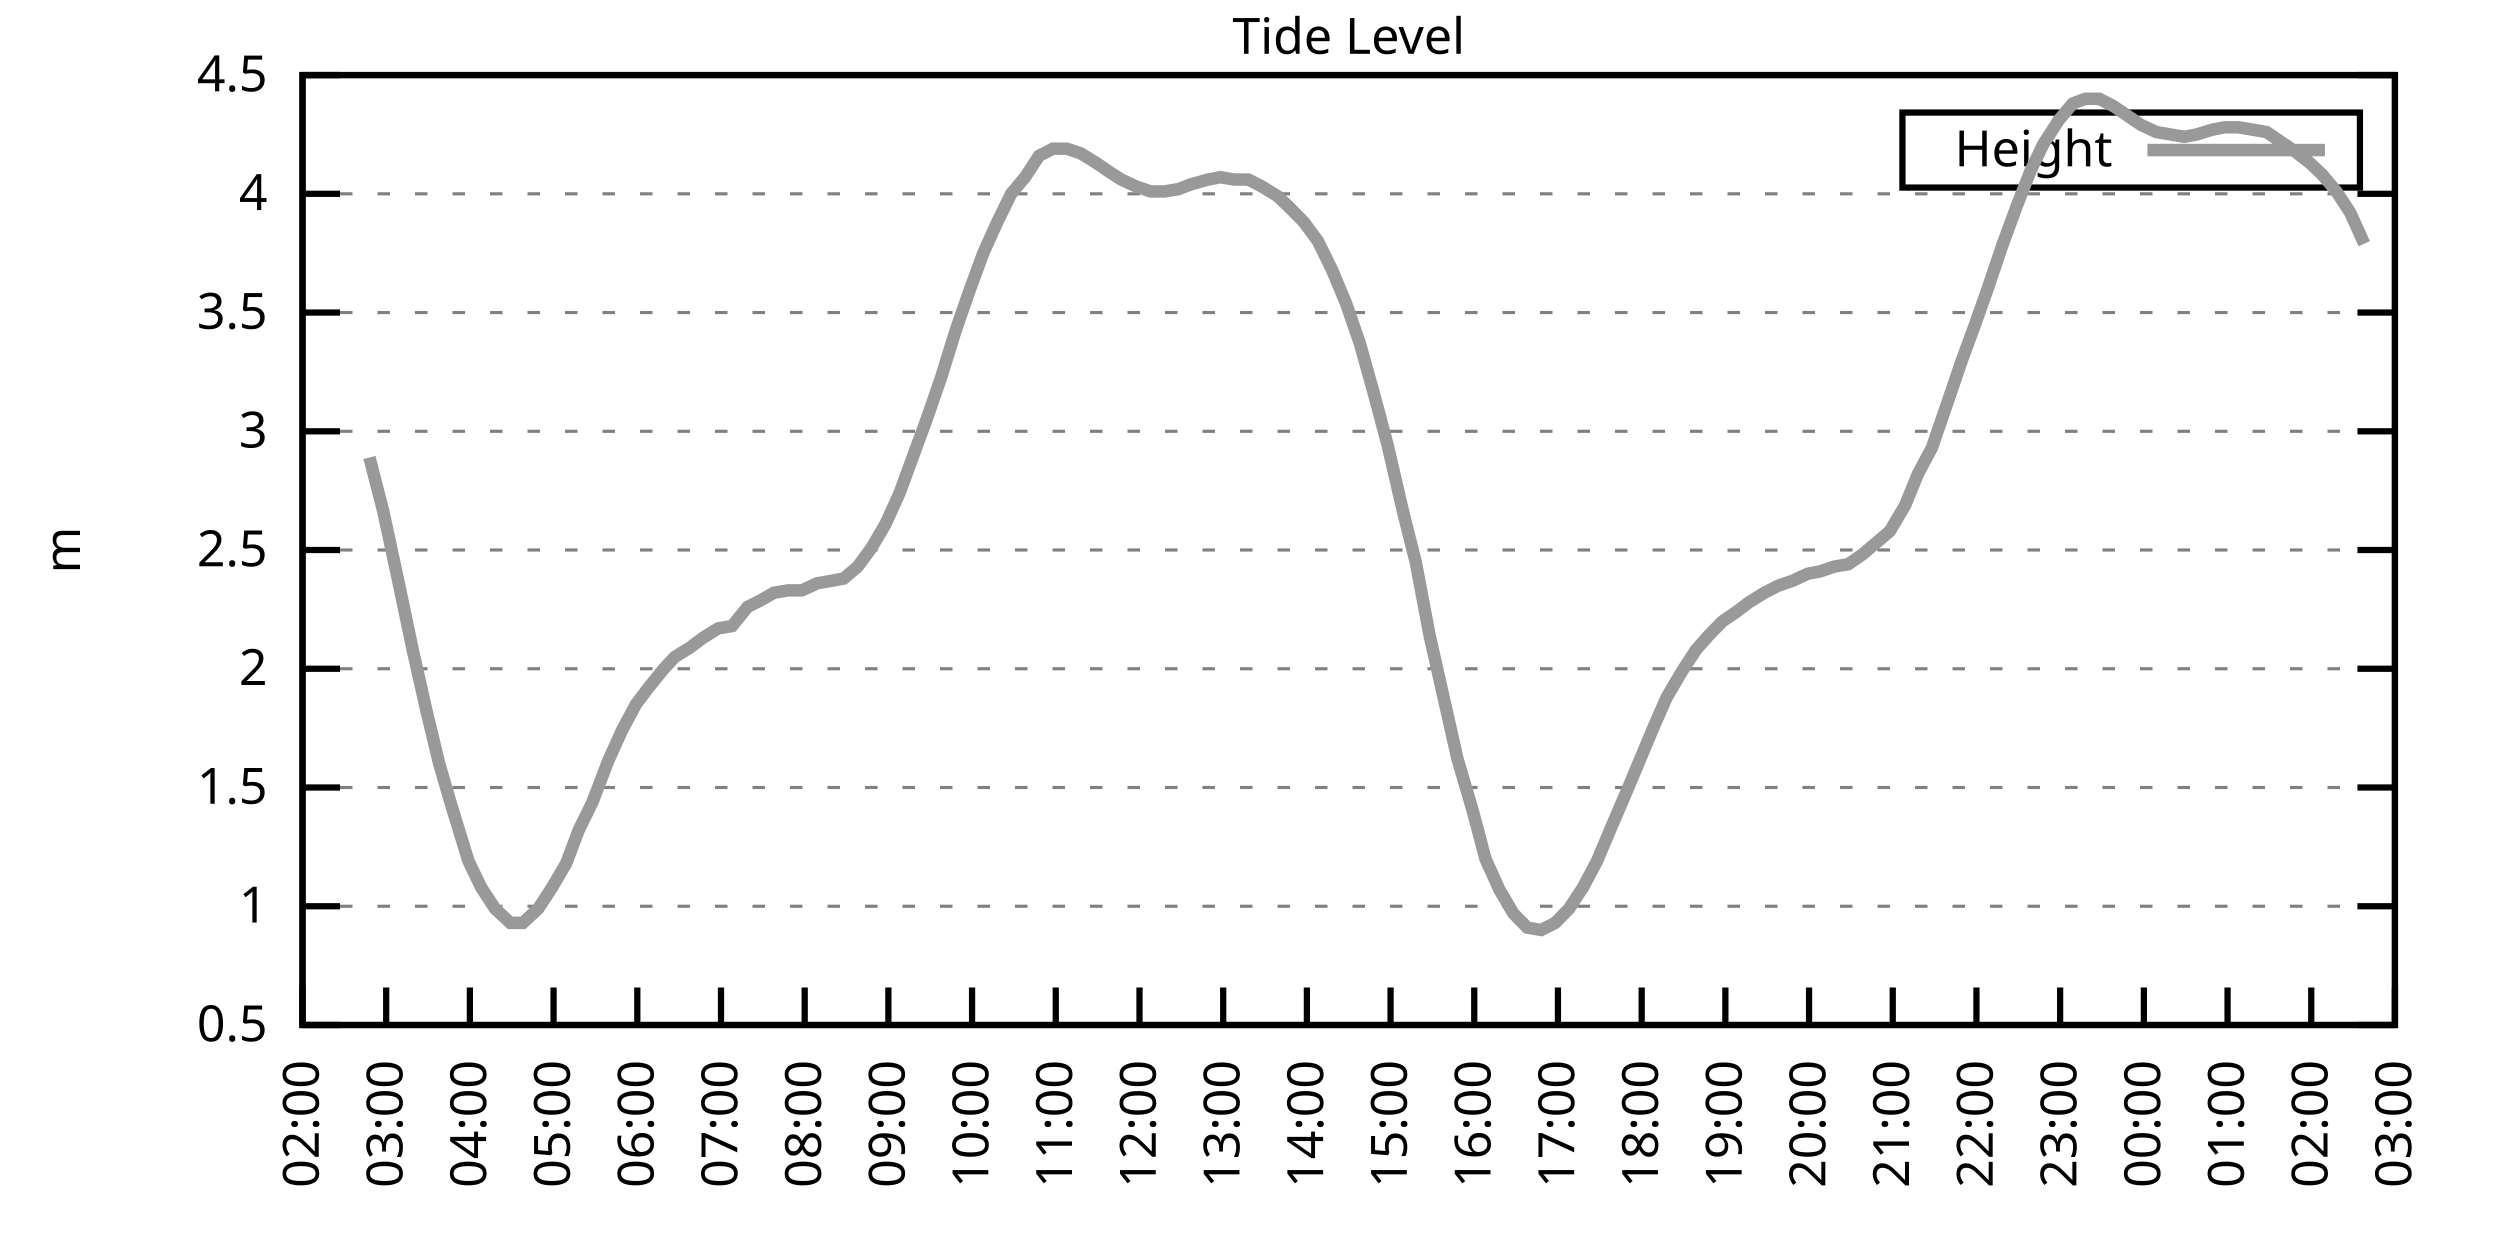
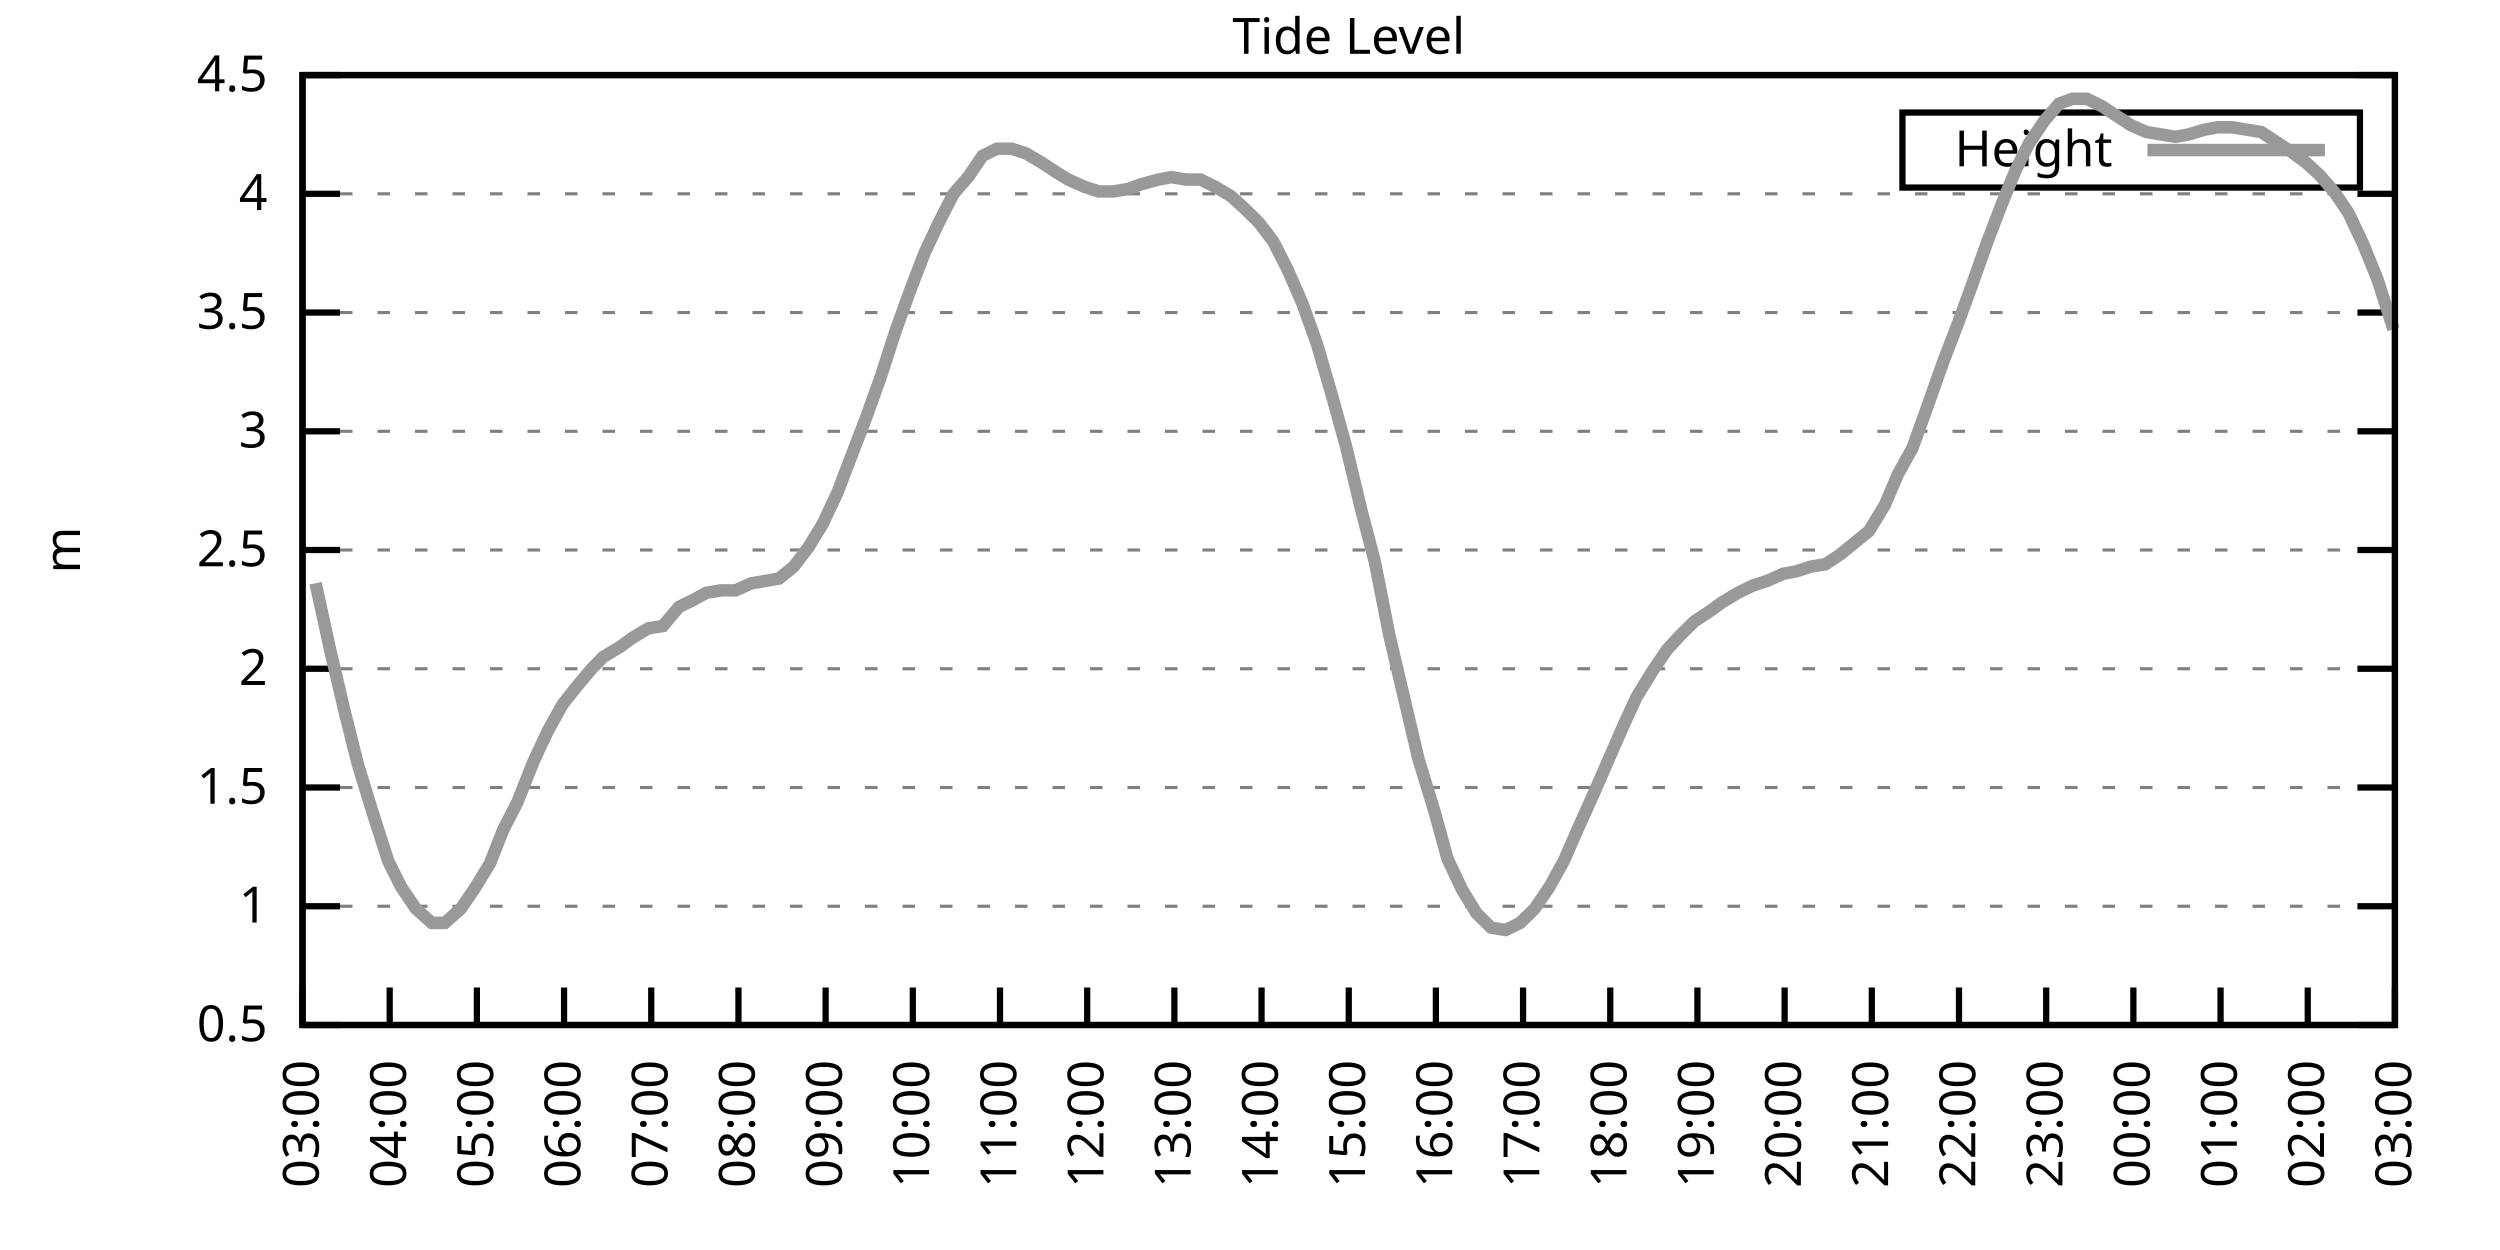
<svg xmlns="http://www.w3.org/2000/svg" xmlns:xlink="http://www.w3.org/1999/xlink" width="400" height="200" viewBox="0 0 400 200">
  <g id="gnuplot_canvas">
    <rect x="0" y="0" width="400" height="200" fill="none" />
    <defs>
      <circle id="gpDot" r="0.5" stroke-width="0.5" stroke="currentColor" />
      <path id="gpPt0" stroke-width="0.333" stroke="currentColor" d="M-1,0 h2 M0,-1 v2" />
      <path id="gpPt1" stroke-width="0.333" stroke="currentColor" d="M-1,-1 L1,1 M1,-1 L-1,1" />
      <path id="gpPt2" stroke-width="0.333" stroke="currentColor" d="M-1,0 L1,0 M0,-1 L0,1 M-1,-1 L1,1 M-1,1 L1,-1" />
      <rect id="gpPt3" stroke-width="0.333" stroke="currentColor" x="-1" y="-1" width="2" height="2" />
      <rect id="gpPt4" stroke-width="0.333" stroke="currentColor" fill="currentColor" x="-1" y="-1" width="2" height="2" />
      <circle id="gpPt5" stroke-width="0.333" stroke="currentColor" cx="0" cy="0" r="1" />
      <use xlink:href="#gpPt5" id="gpPt6" fill="currentColor" stroke="none" />
      <path id="gpPt7" stroke-width="0.333" stroke="currentColor" d="M0,-1.33 L-1.33,0.67 L1.33,0.67 z" />
      <use xlink:href="#gpPt7" id="gpPt8" fill="currentColor" stroke="none" />
      <use xlink:href="#gpPt7" id="gpPt9" stroke="currentColor" transform="rotate(180)" />
      <use xlink:href="#gpPt9" id="gpPt10" fill="currentColor" stroke="none" />
      <use xlink:href="#gpPt3" id="gpPt11" stroke="currentColor" transform="rotate(45)" />
      <use xlink:href="#gpPt11" id="gpPt12" fill="currentColor" stroke="none" />
      <path id="gpPt13" stroke-width="0.333" stroke="currentColor" d="M0,1.330 L1.265,0.411 L0.782,-1.067 L-0.782,-1.076 L-1.265,0.411 z" />
      <use xlink:href="#gpPt13" id="gpPt14" fill="currentColor" stroke="none" />
      <filter id="textbox" filterUnits="objectBoundingBox" x="0" y="0" height="1" width="1">
        <feFlood flood-color="white" flood-opacity="1" result="bgnd" />
        <feComposite in="SourceGraphic" in2="bgnd" operator="atop" />
      </filter>
      <filter id="greybox" filterUnits="objectBoundingBox" x="0" y="0" height="1" width="1">
        <feFlood flood-color="lightgrey" flood-opacity="1" result="grey" />
        <feComposite in="SourceGraphic" in2="grey" operator="atop" />
      </filter>
    </defs>
    <g fill="none" color="white" stroke="currentColor" stroke-width="1.00" stroke-linecap="butt" stroke-linejoin="miter">
</g>
    <g fill="none" color="black" stroke="currentColor" stroke-width="1.00" stroke-linecap="butt" stroke-linejoin="miter">
      <g stroke="none" shape-rendering="crispEdges">
        <polygon fill="rgb(255, 255, 255)" points="48.40,164.00 383.18,164.00 383.18,12.02 48.40,12.02 " />
      </g>
    </g>
    <g fill="none" color="black" stroke="currentColor" stroke-width="1.00" stroke-linecap="butt" stroke-linejoin="miter">
</g>
    <g fill="none" color="black" stroke="black" stroke-width="0.50" stroke-linecap="butt" stroke-linejoin="miter">
</g>
    <g fill="none" color="gray" stroke="currentColor" stroke-width="0.50" stroke-linecap="butt" stroke-linejoin="miter">
      <path stroke="gray" stroke-dasharray="2,4" class="gridline" d="M48.40,164.00 L383.19,164.00  " />
    </g>
    <g fill="none" color="gray" stroke="gray" stroke-width="1.00" stroke-linecap="butt" stroke-linejoin="miter">
</g>
    <g fill="none" color="black" stroke="currentColor" stroke-width="1.00" stroke-linecap="butt" stroke-linejoin="miter">
      <path stroke="black" d="M48.40,164.00 L54.40,164.00 M383.19,164.00 L377.19,164.00  " />
      <g transform="translate(42.80,166.60)" stroke="none" fill="black" font-family="Sans" font-size="8.00" text-anchor="end">
        <text>
          <tspan font-family="Sans"> 0.5</tspan>
        </text>
      </g>
    </g>
    <g fill="none" color="black" stroke="currentColor" stroke-width="1.00" stroke-linecap="butt" stroke-linejoin="miter">
</g>
    <g fill="none" color="black" stroke="black" stroke-width="0.50" stroke-linecap="butt" stroke-linejoin="miter">
</g>
    <g fill="none" color="gray" stroke="currentColor" stroke-width="0.50" stroke-linecap="butt" stroke-linejoin="miter">
      <path stroke="gray" stroke-dasharray="2,4" class="gridline" d="M48.40,145.00 L383.19,145.00  " />
    </g>
    <g fill="none" color="gray" stroke="gray" stroke-width="1.00" stroke-linecap="butt" stroke-linejoin="miter">
</g>
    <g fill="none" color="black" stroke="currentColor" stroke-width="1.00" stroke-linecap="butt" stroke-linejoin="miter">
      <path stroke="black" d="M48.40,145.00 L54.40,145.00 M383.19,145.00 L377.19,145.00  " />
      <g transform="translate(42.80,147.60)" stroke="none" fill="black" font-family="Sans" font-size="8.00" text-anchor="end">
        <text>
          <tspan font-family="Sans"> 1</tspan>
        </text>
      </g>
    </g>
    <g fill="none" color="black" stroke="currentColor" stroke-width="1.00" stroke-linecap="butt" stroke-linejoin="miter">
</g>
    <g fill="none" color="black" stroke="black" stroke-width="0.50" stroke-linecap="butt" stroke-linejoin="miter">
</g>
    <g fill="none" color="gray" stroke="currentColor" stroke-width="0.50" stroke-linecap="butt" stroke-linejoin="miter">
      <path stroke="gray" stroke-dasharray="2,4" class="gridline" d="M48.40,126.00 L383.19,126.00  " />
    </g>
    <g fill="none" color="gray" stroke="gray" stroke-width="1.00" stroke-linecap="butt" stroke-linejoin="miter">
</g>
    <g fill="none" color="black" stroke="currentColor" stroke-width="1.00" stroke-linecap="butt" stroke-linejoin="miter">
      <path stroke="black" d="M48.40,126.00 L54.40,126.00 M383.19,126.00 L377.19,126.00  " />
      <g transform="translate(42.80,128.60)" stroke="none" fill="black" font-family="Sans" font-size="8.00" text-anchor="end">
        <text>
          <tspan font-family="Sans"> 1.5</tspan>
        </text>
      </g>
    </g>
    <g fill="none" color="black" stroke="currentColor" stroke-width="1.00" stroke-linecap="butt" stroke-linejoin="miter">
</g>
    <g fill="none" color="black" stroke="black" stroke-width="0.50" stroke-linecap="butt" stroke-linejoin="miter">
</g>
    <g fill="none" color="gray" stroke="currentColor" stroke-width="0.50" stroke-linecap="butt" stroke-linejoin="miter">
      <path stroke="gray" stroke-dasharray="2,4" class="gridline" d="M48.40,107.00 L383.19,107.00  " />
    </g>
    <g fill="none" color="gray" stroke="gray" stroke-width="1.00" stroke-linecap="butt" stroke-linejoin="miter">
</g>
    <g fill="none" color="black" stroke="currentColor" stroke-width="1.00" stroke-linecap="butt" stroke-linejoin="miter">
      <path stroke="black" d="M48.40,107.00 L54.40,107.00 M383.19,107.00 L377.19,107.00  " />
      <g transform="translate(42.80,109.60)" stroke="none" fill="black" font-family="Sans" font-size="8.00" text-anchor="end">
        <text>
          <tspan font-family="Sans"> 2</tspan>
        </text>
      </g>
    </g>
    <g fill="none" color="black" stroke="currentColor" stroke-width="1.00" stroke-linecap="butt" stroke-linejoin="miter">
</g>
    <g fill="none" color="black" stroke="black" stroke-width="0.50" stroke-linecap="butt" stroke-linejoin="miter">
</g>
    <g fill="none" color="gray" stroke="currentColor" stroke-width="0.50" stroke-linecap="butt" stroke-linejoin="miter">
      <path stroke="gray" stroke-dasharray="2,4" class="gridline" d="M48.40,88.00 L383.19,88.00  " />
    </g>
    <g fill="none" color="gray" stroke="gray" stroke-width="1.00" stroke-linecap="butt" stroke-linejoin="miter">
</g>
    <g fill="none" color="black" stroke="currentColor" stroke-width="1.00" stroke-linecap="butt" stroke-linejoin="miter">
      <path stroke="black" d="M48.40,88.00 L54.40,88.00 M383.19,88.00 L377.19,88.00  " />
      <g transform="translate(42.80,90.60)" stroke="none" fill="black" font-family="Sans" font-size="8.00" text-anchor="end">
        <text>
          <tspan font-family="Sans"> 2.5</tspan>
        </text>
      </g>
    </g>
    <g fill="none" color="black" stroke="currentColor" stroke-width="1.00" stroke-linecap="butt" stroke-linejoin="miter">
</g>
    <g fill="none" color="black" stroke="black" stroke-width="0.50" stroke-linecap="butt" stroke-linejoin="miter">
</g>
    <g fill="none" color="gray" stroke="currentColor" stroke-width="0.50" stroke-linecap="butt" stroke-linejoin="miter">
      <path stroke="gray" stroke-dasharray="2,4" class="gridline" d="M48.40,69.01 L383.19,69.01  " />
    </g>
    <g fill="none" color="gray" stroke="gray" stroke-width="1.00" stroke-linecap="butt" stroke-linejoin="miter">
</g>
    <g fill="none" color="black" stroke="currentColor" stroke-width="1.00" stroke-linecap="butt" stroke-linejoin="miter">
      <path stroke="black" d="M48.40,69.01 L54.40,69.01 M383.19,69.01 L377.19,69.01  " />
      <g transform="translate(42.80,71.61)" stroke="none" fill="black" font-family="Sans" font-size="8.00" text-anchor="end">
        <text>
          <tspan font-family="Sans"> 3</tspan>
        </text>
      </g>
    </g>
    <g fill="none" color="black" stroke="currentColor" stroke-width="1.00" stroke-linecap="butt" stroke-linejoin="miter">
</g>
    <g fill="none" color="black" stroke="black" stroke-width="0.50" stroke-linecap="butt" stroke-linejoin="miter">
</g>
    <g fill="none" color="gray" stroke="currentColor" stroke-width="0.50" stroke-linecap="butt" stroke-linejoin="miter">
      <path stroke="gray" stroke-dasharray="2,4" class="gridline" d="M48.40,50.01 L383.19,50.01  " />
    </g>
    <g fill="none" color="gray" stroke="gray" stroke-width="1.00" stroke-linecap="butt" stroke-linejoin="miter">
</g>
    <g fill="none" color="black" stroke="currentColor" stroke-width="1.00" stroke-linecap="butt" stroke-linejoin="miter">
      <path stroke="black" d="M48.40,50.01 L54.40,50.01 M383.19,50.01 L377.19,50.01  " />
      <g transform="translate(42.80,52.61)" stroke="none" fill="black" font-family="Sans" font-size="8.00" text-anchor="end">
        <text>
          <tspan font-family="Sans"> 3.5</tspan>
        </text>
      </g>
    </g>
    <g fill="none" color="black" stroke="currentColor" stroke-width="1.00" stroke-linecap="butt" stroke-linejoin="miter">
</g>
    <g fill="none" color="black" stroke="black" stroke-width="0.50" stroke-linecap="butt" stroke-linejoin="miter">
</g>
    <g fill="none" color="gray" stroke="currentColor" stroke-width="0.50" stroke-linecap="butt" stroke-linejoin="miter">
      <path stroke="gray" stroke-dasharray="2,4" class="gridline" d="M48.40,31.01 L383.19,31.01  " />
    </g>
    <g fill="none" color="gray" stroke="gray" stroke-width="1.00" stroke-linecap="butt" stroke-linejoin="miter">
</g>
    <g fill="none" color="black" stroke="currentColor" stroke-width="1.00" stroke-linecap="butt" stroke-linejoin="miter">
      <path stroke="black" d="M48.40,31.01 L54.40,31.01 M383.19,31.01 L377.19,31.01  " />
      <g transform="translate(42.80,33.61)" stroke="none" fill="black" font-family="Sans" font-size="8.00" text-anchor="end">
        <text>
          <tspan font-family="Sans"> 4</tspan>
        </text>
      </g>
    </g>
    <g fill="none" color="black" stroke="currentColor" stroke-width="1.00" stroke-linecap="butt" stroke-linejoin="miter">
</g>
    <g fill="none" color="black" stroke="black" stroke-width="0.50" stroke-linecap="butt" stroke-linejoin="miter">
</g>
    <g fill="none" color="gray" stroke="currentColor" stroke-width="0.50" stroke-linecap="butt" stroke-linejoin="miter">
      <path stroke="gray" stroke-dasharray="2,4" class="gridline" d="M48.40,12.01 L383.19,12.01  " />
    </g>
    <g fill="none" color="gray" stroke="gray" stroke-width="1.00" stroke-linecap="butt" stroke-linejoin="miter">
</g>
    <g fill="none" color="black" stroke="currentColor" stroke-width="1.00" stroke-linecap="butt" stroke-linejoin="miter">
      <path stroke="black" d="M48.40,12.01 L54.40,12.01 M383.19,12.01 L377.19,12.01  " />
      <g transform="translate(42.80,14.61)" stroke="none" fill="black" font-family="Sans" font-size="8.00" text-anchor="end">
        <text>
          <tspan font-family="Sans"> 4.5</tspan>
        </text>
      </g>
    </g>
    <g fill="none" color="black" stroke="currentColor" stroke-width="1.00" stroke-linecap="butt" stroke-linejoin="miter">
      <path stroke="black" d="M48.40,164.00 L48.40,158.00  " />
      <g transform="translate(51.00,169.60) rotate(270.00)" stroke="none" fill="black" font-family="Sans" font-size="8.00" text-anchor="end">
        <text>
-           <tspan font-family="Sans">02:00</tspan>
-         </text>
-       </g>
-     </g>
-     <g fill="none" color="black" stroke="currentColor" stroke-width="1.00" stroke-linecap="butt" stroke-linejoin="miter">
-       <path stroke="black" d="M61.79,164.00 L61.79,158.00  " />
-       <g transform="translate(64.39,169.60) rotate(270.00)" stroke="none" fill="black" font-family="Sans" font-size="8.00" text-anchor="end">
-         <text>
          <tspan font-family="Sans">03:00</tspan>
        </text>
      </g>
    </g>
    <g fill="none" color="black" stroke="currentColor" stroke-width="1.00" stroke-linecap="butt" stroke-linejoin="miter">
-       <path stroke="black" d="M75.18,164.00 L75.18,158.00  " />
-       <g transform="translate(77.78,169.60) rotate(270.00)" stroke="none" fill="black" font-family="Sans" font-size="8.00" text-anchor="end">
+       <path stroke="black" d="M62.35,164.00 L62.35,158.00  " />
+       <g transform="translate(64.95,169.60) rotate(270.00)" stroke="none" fill="black" font-family="Sans" font-size="8.00" text-anchor="end">
        <text>
          <tspan font-family="Sans">04:00</tspan>
        </text>
      </g>
    </g>
    <g fill="none" color="black" stroke="currentColor" stroke-width="1.00" stroke-linecap="butt" stroke-linejoin="miter">
-       <path stroke="black" d="M88.57,164.00 L88.57,158.00  " />
-       <g transform="translate(91.17,169.60) rotate(270.00)" stroke="none" fill="black" font-family="Sans" font-size="8.00" text-anchor="end">
+       <path stroke="black" d="M76.30,164.00 L76.30,158.00  " />
+       <g transform="translate(78.90,169.60) rotate(270.00)" stroke="none" fill="black" font-family="Sans" font-size="8.00" text-anchor="end">
        <text>
          <tspan font-family="Sans">05:00</tspan>
        </text>
      </g>
    </g>
    <g fill="none" color="black" stroke="currentColor" stroke-width="1.00" stroke-linecap="butt" stroke-linejoin="miter">
-       <path stroke="black" d="M101.97,164.00 L101.97,158.00  " />
-       <g transform="translate(104.57,169.60) rotate(270.00)" stroke="none" fill="black" font-family="Sans" font-size="8.00" text-anchor="end">
+       <path stroke="black" d="M90.25,164.00 L90.25,158.00  " />
+       <g transform="translate(92.85,169.60) rotate(270.00)" stroke="none" fill="black" font-family="Sans" font-size="8.00" text-anchor="end">
        <text>
          <tspan font-family="Sans">06:00</tspan>
        </text>
      </g>
    </g>
    <g fill="none" color="black" stroke="currentColor" stroke-width="1.00" stroke-linecap="butt" stroke-linejoin="miter">
-       <path stroke="black" d="M115.36,164.00 L115.36,158.00  " />
-       <g transform="translate(117.96,169.60) rotate(270.00)" stroke="none" fill="black" font-family="Sans" font-size="8.00" text-anchor="end">
+       <path stroke="black" d="M104.20,164.00 L104.20,158.00  " />
+       <g transform="translate(106.80,169.60) rotate(270.00)" stroke="none" fill="black" font-family="Sans" font-size="8.00" text-anchor="end">
        <text>
          <tspan font-family="Sans">07:00</tspan>
        </text>
      </g>
    </g>
    <g fill="none" color="black" stroke="currentColor" stroke-width="1.00" stroke-linecap="butt" stroke-linejoin="miter">
-       <path stroke="black" d="M128.75,164.00 L128.75,158.00  " />
-       <g transform="translate(131.35,169.60) rotate(270.00)" stroke="none" fill="black" font-family="Sans" font-size="8.00" text-anchor="end">
+       <path stroke="black" d="M118.15,164.00 L118.15,158.00  " />
+       <g transform="translate(120.75,169.60) rotate(270.00)" stroke="none" fill="black" font-family="Sans" font-size="8.00" text-anchor="end">
        <text>
          <tspan font-family="Sans">08:00</tspan>
        </text>
      </g>
    </g>
    <g fill="none" color="black" stroke="currentColor" stroke-width="1.00" stroke-linecap="butt" stroke-linejoin="miter">
-       <path stroke="black" d="M142.14,164.00 L142.14,158.00  " />
-       <g transform="translate(144.74,169.60) rotate(270.00)" stroke="none" fill="black" font-family="Sans" font-size="8.00" text-anchor="end">
+       <path stroke="black" d="M132.10,164.00 L132.10,158.00  " />
+       <g transform="translate(134.70,169.60) rotate(270.00)" stroke="none" fill="black" font-family="Sans" font-size="8.00" text-anchor="end">
        <text>
          <tspan font-family="Sans">09:00</tspan>
        </text>
      </g>
    </g>
    <g fill="none" color="black" stroke="currentColor" stroke-width="1.00" stroke-linecap="butt" stroke-linejoin="miter">
-       <path stroke="black" d="M155.53,164.00 L155.53,158.00  " />
-       <g transform="translate(158.13,169.60) rotate(270.00)" stroke="none" fill="black" font-family="Sans" font-size="8.00" text-anchor="end">
+       <path stroke="black" d="M146.05,164.00 L146.05,158.00  " />
+       <g transform="translate(148.65,169.60) rotate(270.00)" stroke="none" fill="black" font-family="Sans" font-size="8.00" text-anchor="end">
        <text>
          <tspan font-family="Sans">10:00</tspan>
        </text>
      </g>
    </g>
    <g fill="none" color="black" stroke="currentColor" stroke-width="1.00" stroke-linecap="butt" stroke-linejoin="miter">
-       <path stroke="black" d="M168.92,164.00 L168.92,158.00  " />
-       <g transform="translate(171.52,169.60) rotate(270.00)" stroke="none" fill="black" font-family="Sans" font-size="8.00" text-anchor="end">
+       <path stroke="black" d="M160.00,164.00 L160.00,158.00  " />
+       <g transform="translate(162.60,169.60) rotate(270.00)" stroke="none" fill="black" font-family="Sans" font-size="8.00" text-anchor="end">
        <text>
          <tspan font-family="Sans">11:00</tspan>
        </text>
      </g>
    </g>
    <g fill="none" color="black" stroke="currentColor" stroke-width="1.00" stroke-linecap="butt" stroke-linejoin="miter">
-       <path stroke="black" d="M182.32,164.00 L182.32,158.00  " />
-       <g transform="translate(184.92,169.60) rotate(270.00)" stroke="none" fill="black" font-family="Sans" font-size="8.00" text-anchor="end">
+       <path stroke="black" d="M173.95,164.00 L173.95,158.00  " />
+       <g transform="translate(176.55,169.60) rotate(270.00)" stroke="none" fill="black" font-family="Sans" font-size="8.00" text-anchor="end">
        <text>
          <tspan font-family="Sans">12:00</tspan>
        </text>
      </g>
    </g>
    <g fill="none" color="black" stroke="currentColor" stroke-width="1.00" stroke-linecap="butt" stroke-linejoin="miter">
-       <path stroke="black" d="M195.71,164.00 L195.71,158.00  " />
-       <g transform="translate(198.31,169.60) rotate(270.00)" stroke="none" fill="black" font-family="Sans" font-size="8.00" text-anchor="end">
+       <path stroke="black" d="M187.90,164.00 L187.90,158.00  " />
+       <g transform="translate(190.50,169.60) rotate(270.00)" stroke="none" fill="black" font-family="Sans" font-size="8.00" text-anchor="end">
        <text>
          <tspan font-family="Sans">13:00</tspan>
        </text>
      </g>
    </g>
    <g fill="none" color="black" stroke="currentColor" stroke-width="1.00" stroke-linecap="butt" stroke-linejoin="miter">
-       <path stroke="black" d="M209.10,164.00 L209.10,158.00  " />
-       <g transform="translate(211.70,169.60) rotate(270.00)" stroke="none" fill="black" font-family="Sans" font-size="8.00" text-anchor="end">
+       <path stroke="black" d="M201.85,164.00 L201.85,158.00  " />
+       <g transform="translate(204.45,169.60) rotate(270.00)" stroke="none" fill="black" font-family="Sans" font-size="8.00" text-anchor="end">
        <text>
          <tspan font-family="Sans">14:00</tspan>
        </text>
      </g>
    </g>
    <g fill="none" color="black" stroke="currentColor" stroke-width="1.00" stroke-linecap="butt" stroke-linejoin="miter">
-       <path stroke="black" d="M222.49,164.00 L222.49,158.00  " />
-       <g transform="translate(225.09,169.60) rotate(270.00)" stroke="none" fill="black" font-family="Sans" font-size="8.00" text-anchor="end">
+       <path stroke="black" d="M215.80,164.00 L215.80,158.00  " />
+       <g transform="translate(218.40,169.60) rotate(270.00)" stroke="none" fill="black" font-family="Sans" font-size="8.00" text-anchor="end">
        <text>
          <tspan font-family="Sans">15:00</tspan>
        </text>
      </g>
    </g>
    <g fill="none" color="black" stroke="currentColor" stroke-width="1.00" stroke-linecap="butt" stroke-linejoin="miter">
-       <path stroke="black" d="M235.88,164.00 L235.88,158.00  " />
-       <g transform="translate(238.48,169.60) rotate(270.00)" stroke="none" fill="black" font-family="Sans" font-size="8.00" text-anchor="end">
+       <path stroke="black" d="M229.74,164.00 L229.74,158.00  " />
+       <g transform="translate(232.34,169.60) rotate(270.00)" stroke="none" fill="black" font-family="Sans" font-size="8.00" text-anchor="end">
        <text>
          <tspan font-family="Sans">16:00</tspan>
        </text>
      </g>
    </g>
    <g fill="none" color="black" stroke="currentColor" stroke-width="1.00" stroke-linecap="butt" stroke-linejoin="miter">
-       <path stroke="black" d="M249.27,164.00 L249.27,158.00  " />
-       <g transform="translate(251.87,169.60) rotate(270.00)" stroke="none" fill="black" font-family="Sans" font-size="8.00" text-anchor="end">
+       <path stroke="black" d="M243.69,164.00 L243.69,158.00  " />
+       <g transform="translate(246.29,169.60) rotate(270.00)" stroke="none" fill="black" font-family="Sans" font-size="8.00" text-anchor="end">
        <text>
          <tspan font-family="Sans">17:00</tspan>
        </text>
      </g>
    </g>
    <g fill="none" color="black" stroke="currentColor" stroke-width="1.00" stroke-linecap="butt" stroke-linejoin="miter">
-       <path stroke="black" d="M262.67,164.00 L262.67,158.00  " />
-       <g transform="translate(265.27,169.60) rotate(270.00)" stroke="none" fill="black" font-family="Sans" font-size="8.00" text-anchor="end">
+       <path stroke="black" d="M257.64,164.00 L257.64,158.00  " />
+       <g transform="translate(260.24,169.60) rotate(270.00)" stroke="none" fill="black" font-family="Sans" font-size="8.00" text-anchor="end">
        <text>
          <tspan font-family="Sans">18:00</tspan>
        </text>
      </g>
    </g>
    <g fill="none" color="black" stroke="currentColor" stroke-width="1.00" stroke-linecap="butt" stroke-linejoin="miter">
-       <path stroke="black" d="M276.06,164.00 L276.06,158.00  " />
-       <g transform="translate(278.66,169.60) rotate(270.00)" stroke="none" fill="black" font-family="Sans" font-size="8.00" text-anchor="end">
+       <path stroke="black" d="M271.59,164.00 L271.59,158.00  " />
+       <g transform="translate(274.19,169.60) rotate(270.00)" stroke="none" fill="black" font-family="Sans" font-size="8.00" text-anchor="end">
        <text>
          <tspan font-family="Sans">19:00</tspan>
        </text>
      </g>
    </g>
    <g fill="none" color="black" stroke="currentColor" stroke-width="1.00" stroke-linecap="butt" stroke-linejoin="miter">
-       <path stroke="black" d="M289.45,164.00 L289.45,158.00  " />
-       <g transform="translate(292.05,169.60) rotate(270.00)" stroke="none" fill="black" font-family="Sans" font-size="8.00" text-anchor="end">
+       <path stroke="black" d="M285.54,164.00 L285.54,158.00  " />
+       <g transform="translate(288.14,169.60) rotate(270.00)" stroke="none" fill="black" font-family="Sans" font-size="8.00" text-anchor="end">
        <text>
          <tspan font-family="Sans">20:00</tspan>
        </text>
      </g>
    </g>
    <g fill="none" color="black" stroke="currentColor" stroke-width="1.00" stroke-linecap="butt" stroke-linejoin="miter">
-       <path stroke="black" d="M302.84,164.00 L302.84,158.00  " />
-       <g transform="translate(305.44,169.60) rotate(270.00)" stroke="none" fill="black" font-family="Sans" font-size="8.00" text-anchor="end">
+       <path stroke="black" d="M299.49,164.00 L299.49,158.00  " />
+       <g transform="translate(302.09,169.60) rotate(270.00)" stroke="none" fill="black" font-family="Sans" font-size="8.00" text-anchor="end">
        <text>
          <tspan font-family="Sans">21:00</tspan>
        </text>
      </g>
    </g>
    <g fill="none" color="black" stroke="currentColor" stroke-width="1.00" stroke-linecap="butt" stroke-linejoin="miter">
-       <path stroke="black" d="M316.23,164.00 L316.23,158.00  " />
-       <g transform="translate(318.83,169.60) rotate(270.00)" stroke="none" fill="black" font-family="Sans" font-size="8.00" text-anchor="end">
+       <path stroke="black" d="M313.44,164.00 L313.44,158.00  " />
+       <g transform="translate(316.04,169.60) rotate(270.00)" stroke="none" fill="black" font-family="Sans" font-size="8.00" text-anchor="end">
        <text>
          <tspan font-family="Sans">22:00</tspan>
        </text>
      </g>
    </g>
    <g fill="none" color="black" stroke="currentColor" stroke-width="1.00" stroke-linecap="butt" stroke-linejoin="miter">
-       <path stroke="black" d="M329.62,164.00 L329.62,158.00  " />
-       <g transform="translate(332.22,169.60) rotate(270.00)" stroke="none" fill="black" font-family="Sans" font-size="8.00" text-anchor="end">
+       <path stroke="black" d="M327.39,164.00 L327.39,158.00  " />
+       <g transform="translate(329.99,169.60) rotate(270.00)" stroke="none" fill="black" font-family="Sans" font-size="8.00" text-anchor="end">
        <text>
          <tspan font-family="Sans">23:00</tspan>
        </text>
      </g>
    </g>
    <g fill="none" color="black" stroke="currentColor" stroke-width="1.00" stroke-linecap="butt" stroke-linejoin="miter">
-       <path stroke="black" d="M343.02,164.00 L343.02,158.00  " />
-       <g transform="translate(345.62,169.60) rotate(270.00)" stroke="none" fill="black" font-family="Sans" font-size="8.00" text-anchor="end">
+       <path stroke="black" d="M341.34,164.00 L341.34,158.00  " />
+       <g transform="translate(343.94,169.60) rotate(270.00)" stroke="none" fill="black" font-family="Sans" font-size="8.00" text-anchor="end">
        <text>
          <tspan font-family="Sans">00:00</tspan>
        </text>
      </g>
    </g>
    <g fill="none" color="black" stroke="currentColor" stroke-width="1.00" stroke-linecap="butt" stroke-linejoin="miter">
-       <path stroke="black" d="M356.41,164.00 L356.41,158.00  " />
-       <g transform="translate(359.01,169.60) rotate(270.00)" stroke="none" fill="black" font-family="Sans" font-size="8.00" text-anchor="end">
+       <path stroke="black" d="M355.29,164.00 L355.29,158.00  " />
+       <g transform="translate(357.89,169.60) rotate(270.00)" stroke="none" fill="black" font-family="Sans" font-size="8.00" text-anchor="end">
        <text>
          <tspan font-family="Sans">01:00</tspan>
        </text>
      </g>
    </g>
    <g fill="none" color="black" stroke="currentColor" stroke-width="1.00" stroke-linecap="butt" stroke-linejoin="miter">
-       <path stroke="black" d="M369.80,164.00 L369.80,158.00  " />
-       <g transform="translate(372.40,169.60) rotate(270.00)" stroke="none" fill="black" font-family="Sans" font-size="8.00" text-anchor="end">
+       <path stroke="black" d="M369.24,164.00 L369.24,158.00  " />
+       <g transform="translate(371.84,169.60) rotate(270.00)" stroke="none" fill="black" font-family="Sans" font-size="8.00" text-anchor="end">
        <text>
          <tspan font-family="Sans">02:00</tspan>
        </text>
      </g>
    </g>
    <g fill="none" color="black" stroke="currentColor" stroke-width="1.00" stroke-linecap="butt" stroke-linejoin="miter">
      <path stroke="black" d="M383.19,164.00 L383.19,158.00  " />
      <g transform="translate(385.79,169.60) rotate(270.00)" stroke="none" fill="black" font-family="Sans" font-size="8.00" text-anchor="end">
        <text>
          <tspan font-family="Sans">03:00</tspan>
        </text>
      </g>
    </g>
    <g fill="none" color="black" stroke="currentColor" stroke-width="1.00" stroke-linecap="butt" stroke-linejoin="miter">
</g>
    <g fill="none" color="black" stroke="currentColor" stroke-width="1.00" stroke-linecap="butt" stroke-linejoin="miter">
      <path stroke="black" d="M48.40,12.01 L48.40,164.00 L383.19,164.00 L383.19,12.01 L48.40,12.01 Z  " />
    </g>
    <g fill="none" color="black" stroke="currentColor" stroke-width="1.00" stroke-linecap="butt" stroke-linejoin="miter">
</g>
    <g fill="none" color="black" stroke="currentColor" stroke-width="1.00" stroke-linecap="butt" stroke-linejoin="miter">
      <path stroke="black" d="M304.39,30.01 L304.39,18.01 L377.59,18.01 L377.59,30.01 L304.39,30.01 Z  " />
    </g>
    <g id="Tide_level_plot_1">
      <g fill="none" color="white" stroke="black" stroke-width="2.00" stroke-linecap="butt" stroke-linejoin="miter">
</g>
      <g fill="none" color="black" stroke="currentColor" stroke-width="2.00" stroke-linecap="butt" stroke-linejoin="miter">
        <g transform="translate(337.99,26.61)" stroke="none" fill="black" font-family="Sans" font-size="8.00" text-anchor="end">
          <text>
            <tspan font-family="Sans">Height</tspan>
          </text>
        </g>
      </g>
      <g fill="none" color="black" stroke="currentColor" stroke-width="2.00" stroke-linecap="butt" stroke-linejoin="miter">
-         <path stroke="rgb(153, 153, 153)" d="M343.59,24.01 L371.99,24.01 M59.11,73.19 L61.35,81.93 L63.80,93.32 L66.03,103.96 L68.26,113.84 L70.27,122.20   L72.50,129.80 L74.96,137.78 L76.97,141.96 L79.20,145.38 L81.66,147.66 L83.66,147.66 L86.12,145.38 L88.35,141.96   L90.58,138.16 L92.59,132.84 L94.82,128.28 L97.28,121.82 L99.51,116.88 L101.74,112.70 L103.75,110.04 L106.21,107.00   L107.99,105.10 L110.45,103.58 L112.46,102.06 L114.91,100.54 L117.14,100.16 L119.60,97.12 L121.83,95.98 L123.84,94.84   L126.07,94.46 L128.30,94.46 L130.76,93.32 L132.99,92.94 L135.00,92.56 L137.23,90.66 L139.46,87.63 L141.69,83.83   L143.93,78.89 L146.16,72.81 L148.39,66.73 L150.62,60.27 L152.85,53.05 L155.09,46.59 L157.32,40.51 L159.55,35.57   L161.78,31.01 L164.01,28.35 L166.25,24.93 L168.48,23.79 L170.71,23.79 L172.94,24.55 L175.40,26.07 L177.63,27.59   L179.41,28.73 L181.87,29.87 L184.10,30.63 L186.33,30.63 L188.57,30.25 L190.57,29.49 L193.25,28.73 L195.26,28.35   L197.49,28.73 L199.73,28.73 L201.96,29.87 L204.41,31.39 L206.42,33.29 L208.65,35.57 L210.88,38.61 L213.12,43.17   L215.35,48.49 L217.58,54.95 L219.81,62.93 L222.04,71.29 L224.50,81.93 L226.51,89.90 L228.74,101.68 L230.97,111.56   L233.20,121.44 L235.66,129.80 L237.67,137.40 L239.90,142.34 L242.13,146.14 L244.36,148.42 L246.60,148.80 L248.83,147.66   L251.06,145.38 L253.29,141.96 L255.52,137.78 L257.76,132.46 L260.21,126.76 L262.44,121.44 L264.67,116.12 L266.68,111.56   L269.14,107.38 L271.37,103.96 L273.38,101.68 L275.61,99.40 L277.84,97.88 L279.85,96.36 L282.31,94.84 L284.54,93.70   L286.77,92.94 L289.23,91.80 L291.23,91.42 L293.47,90.66 L295.70,90.28 L297.93,88.76 L300.16,86.87 L302.39,84.97   L304.85,80.79 L306.86,75.85 L309.09,71.67 L311.32,65.21 L313.78,57.99 L316.01,51.91 L318.02,46.21 L320.47,38.99   L322.70,32.91 L324.94,27.21 L326.95,23.03 L329.40,19.23 L331.63,16.57 L333.64,15.81 L335.87,15.81 L338.10,16.95   L340.34,18.47 L342.57,19.99 L345.02,21.13 L347.26,21.51 L349.49,21.89 L351.50,21.51 L353.95,20.75 L355.96,20.37   L358.19,20.37 L360.42,20.75 L362.66,21.13 L364.89,22.65 L367.12,24.17 L369.58,26.07 L371.58,27.97 L373.82,30.63   L376.05,34.05 L378.28,38.99  " />
+         <path stroke="rgb(153, 153, 153)" d="M343.59,24.01 L371.99,24.01 M50.49,93.32 L52.82,103.96 L55.14,113.84 L57.23,122.20 L59.56,129.80 L62.12,137.78   L64.21,141.96 L66.53,145.38 L69.09,147.66 L71.18,147.66 L73.74,145.38 L76.07,141.96 L78.39,138.16 L80.48,132.84   L82.81,128.28 L85.37,121.82 L87.69,116.88 L90.02,112.70 L92.11,110.04 L94.67,107.00 L96.53,105.10 L99.08,103.58   L101.18,102.06 L103.73,100.54 L106.06,100.16 L108.62,97.12 L110.94,95.98 L113.03,94.84 L115.36,94.46 L117.68,94.46   L120.24,93.32 L122.57,92.94 L124.66,92.56 L126.98,90.66 L129.31,87.63 L131.63,83.83 L133.96,78.89 L136.28,72.81   L138.61,66.73 L140.93,60.27 L143.26,53.05 L145.58,46.59 L147.91,40.51 L150.23,35.57 L152.56,31.01 L154.88,28.35   L157.21,24.93 L159.53,23.79 L161.86,23.79 L164.18,24.55 L166.74,26.07 L169.06,27.59 L170.92,28.73 L173.48,29.87   L175.81,30.63 L178.13,30.63 L180.46,30.25 L182.55,29.49 L185.34,28.73 L187.43,28.35 L189.76,28.73 L192.08,28.73   L194.41,29.87 L196.96,31.39 L199.06,33.29 L201.38,35.57 L203.71,38.61 L206.03,43.17 L208.36,48.49 L210.68,54.95   L213.01,62.93 L215.33,71.29 L217.89,81.93 L219.98,89.90 L222.30,101.68 L224.63,111.56 L226.95,121.44 L229.51,129.80   L231.60,137.40 L233.93,142.34 L236.25,146.14 L238.58,148.42 L240.90,148.80 L243.23,147.66 L245.55,145.38 L247.88,141.96   L250.20,137.78 L252.53,132.46 L255.09,126.76 L257.41,121.44 L259.74,116.12 L261.83,111.56 L264.39,107.38 L266.71,103.96   L268.80,101.68 L271.13,99.40 L273.45,97.88 L275.55,96.36 L278.10,94.84 L280.43,93.70 L282.75,92.94 L285.31,91.80   L287.40,91.42 L289.73,90.66 L292.05,90.28 L294.38,88.76 L296.70,86.87 L299.03,84.97 L301.58,80.79 L303.68,75.85   L306.00,71.67 L308.33,65.21 L310.88,57.99 L313.21,51.91 L315.30,46.21 L317.86,38.99 L320.18,32.91 L322.51,27.21   L324.60,23.03 L327.16,19.23 L329.48,16.57 L331.58,15.81 L333.90,15.81 L336.23,16.95 L338.55,18.47 L340.88,19.99   L343.43,21.13 L345.76,21.51 L348.08,21.89 L350.18,21.51 L352.73,20.75 L354.83,20.37 L357.15,20.37 L359.48,20.75   L361.80,21.13 L364.13,22.65 L366.45,24.17 L369.01,26.07 L371.10,27.97 L373.43,30.63 L375.75,34.05 L378.08,38.99   L380.40,44.69 L382.96,52.67  " />
      </g>
    </g>
    <g fill="none" color="black" stroke="currentColor" stroke-width="2.00" stroke-linecap="butt" stroke-linejoin="miter">
</g>
    <g fill="none" color="black" stroke="black" stroke-width="1.00" stroke-linecap="butt" stroke-linejoin="miter">
</g>
    <g fill="none" color="black" stroke="currentColor" stroke-width="1.00" stroke-linecap="butt" stroke-linejoin="miter">
      <path stroke="black" d="M48.40,12.01 L48.40,164.00 L383.19,164.00 L383.19,12.01 L48.40,12.01 Z  " />
      <g transform="translate(12.80,88.01) rotate(270.00)" stroke="none" fill="black" font-family="Sans" font-size="8.00" text-anchor="middle">
        <text>
          <tspan font-family="Sans">m</tspan>
        </text>
      </g>
    </g>
    <g fill="none" color="black" stroke="currentColor" stroke-width="1.00" stroke-linecap="butt" stroke-linejoin="miter">
</g>
    <g fill="none" color="black" stroke="currentColor" stroke-width="1.00" stroke-linecap="butt" stroke-linejoin="miter">
      <g transform="translate(215.79,8.61)" stroke="none" fill="black" font-family="Sans" font-size="8.00" text-anchor="middle">
        <text>
          <tspan font-family="Sans">Tide Level</tspan>
        </text>
      </g>
    </g>
    <g fill="none" color="black" stroke="currentColor" stroke-width="1.00" stroke-linecap="butt" stroke-linejoin="miter">
</g>
  </g>
</svg>
